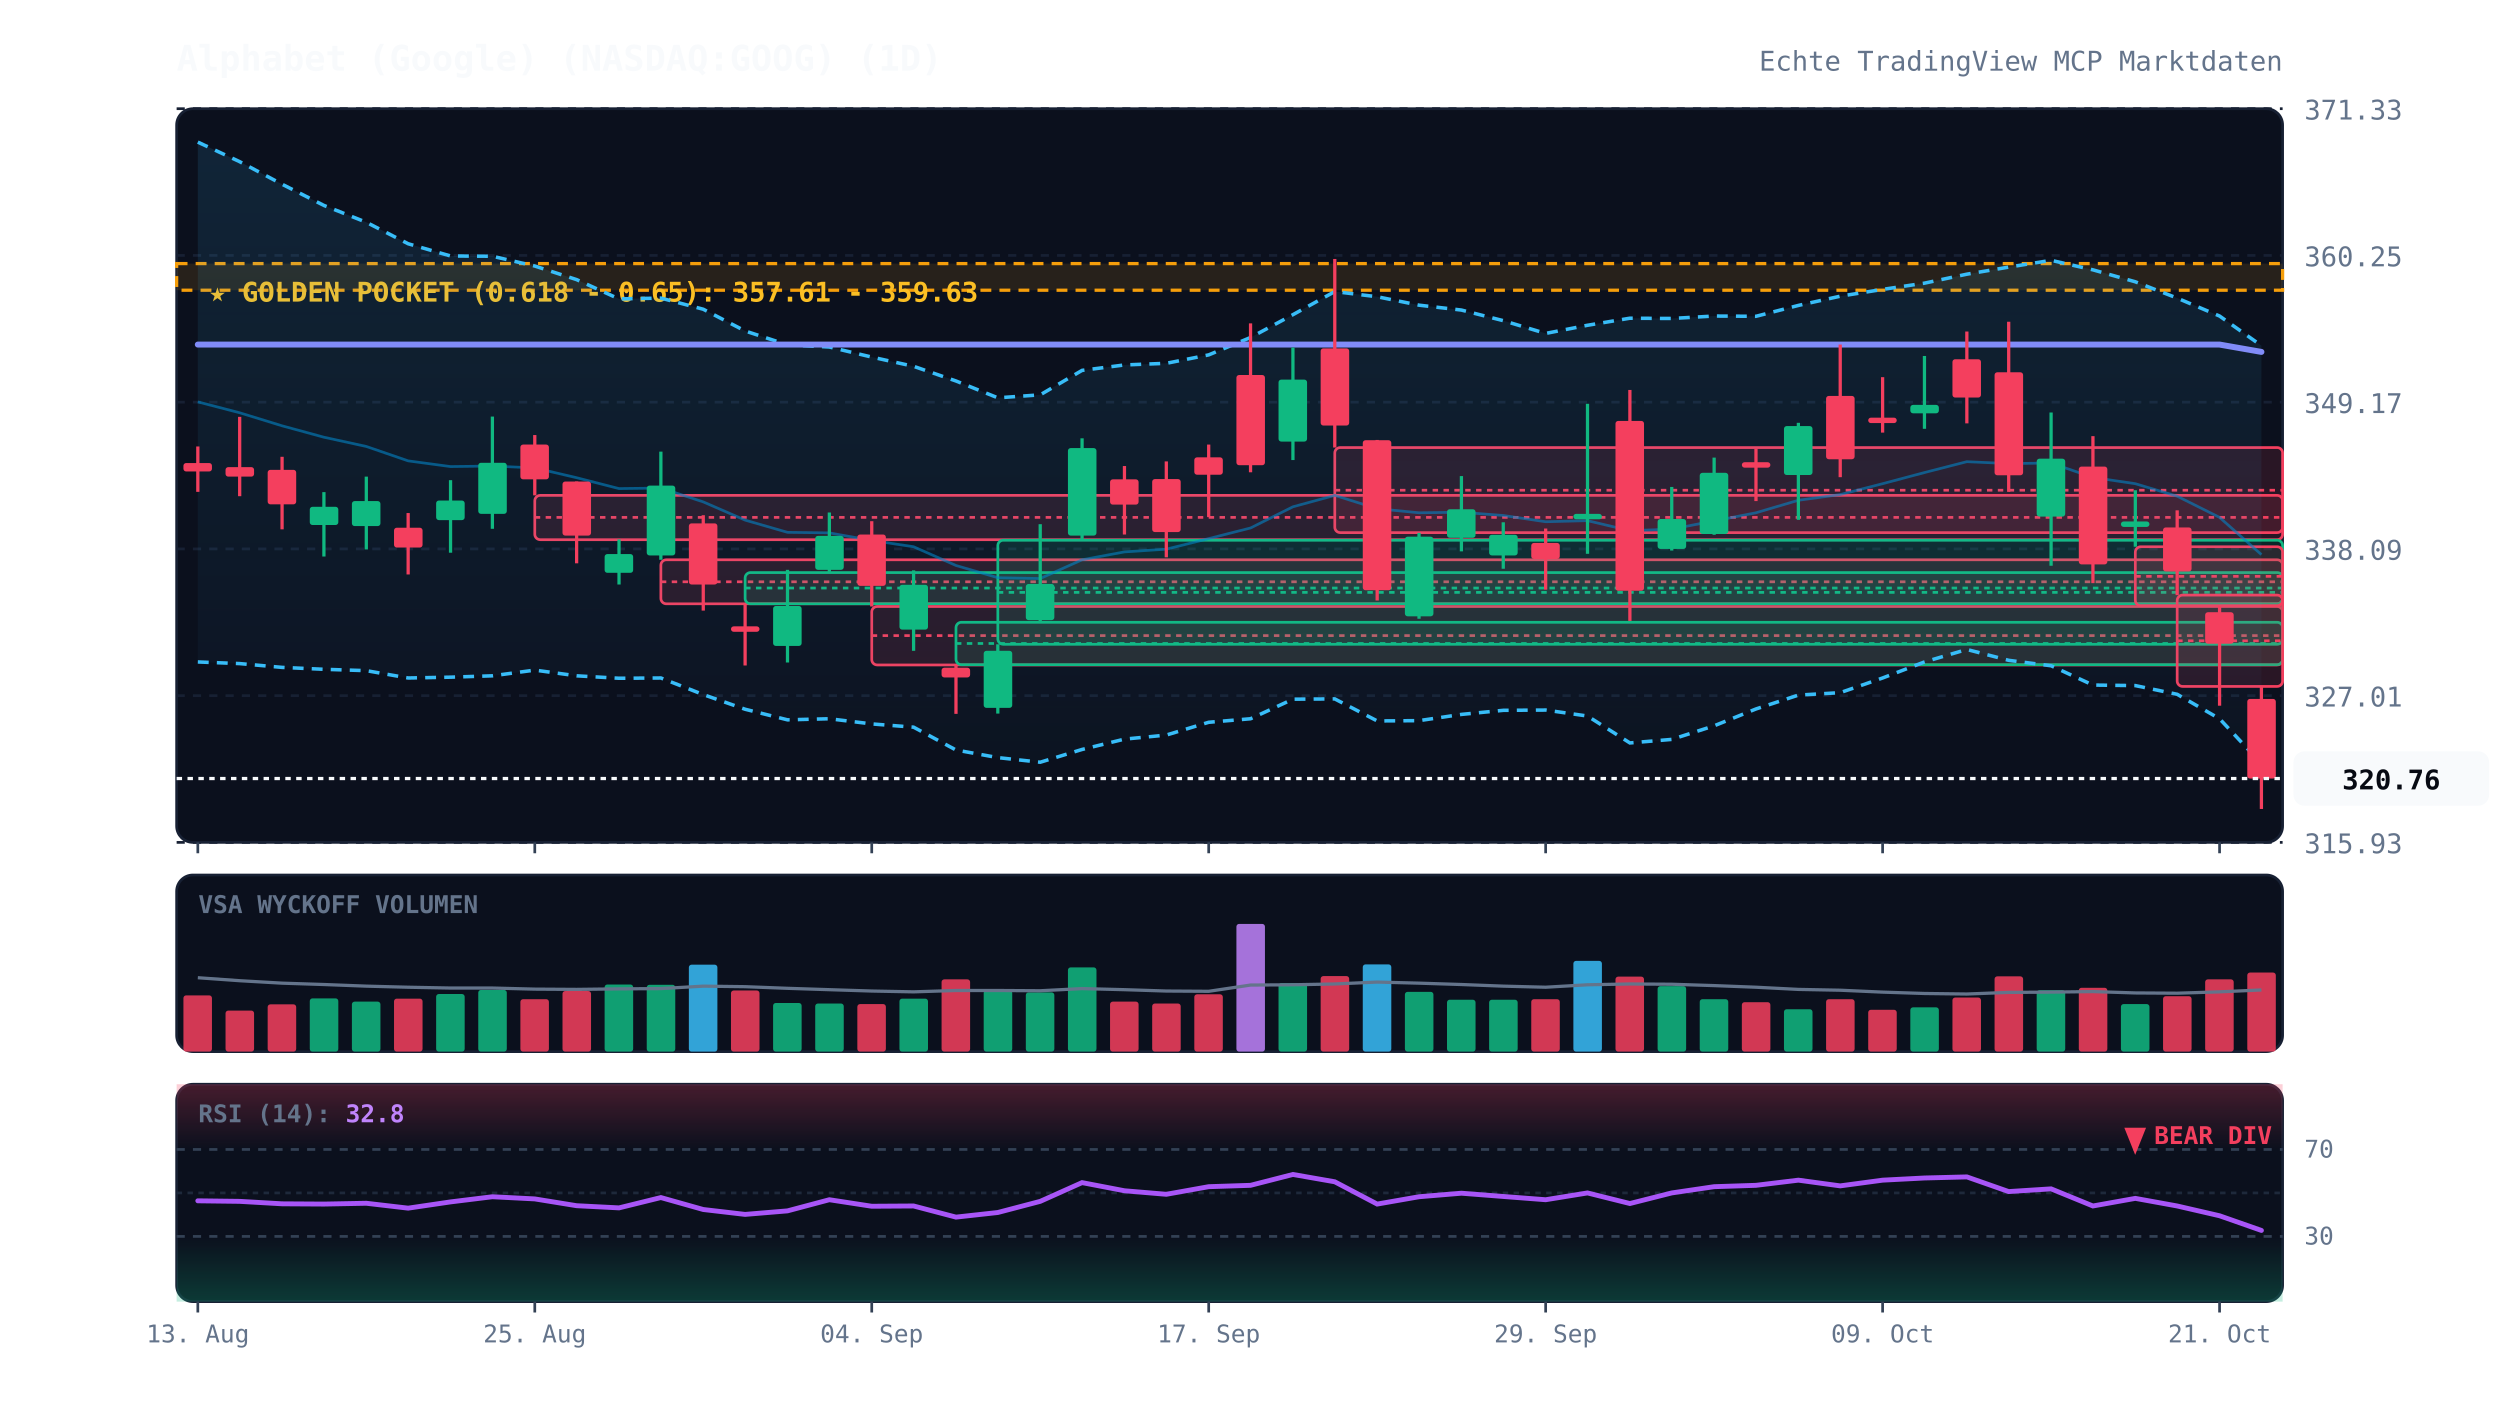
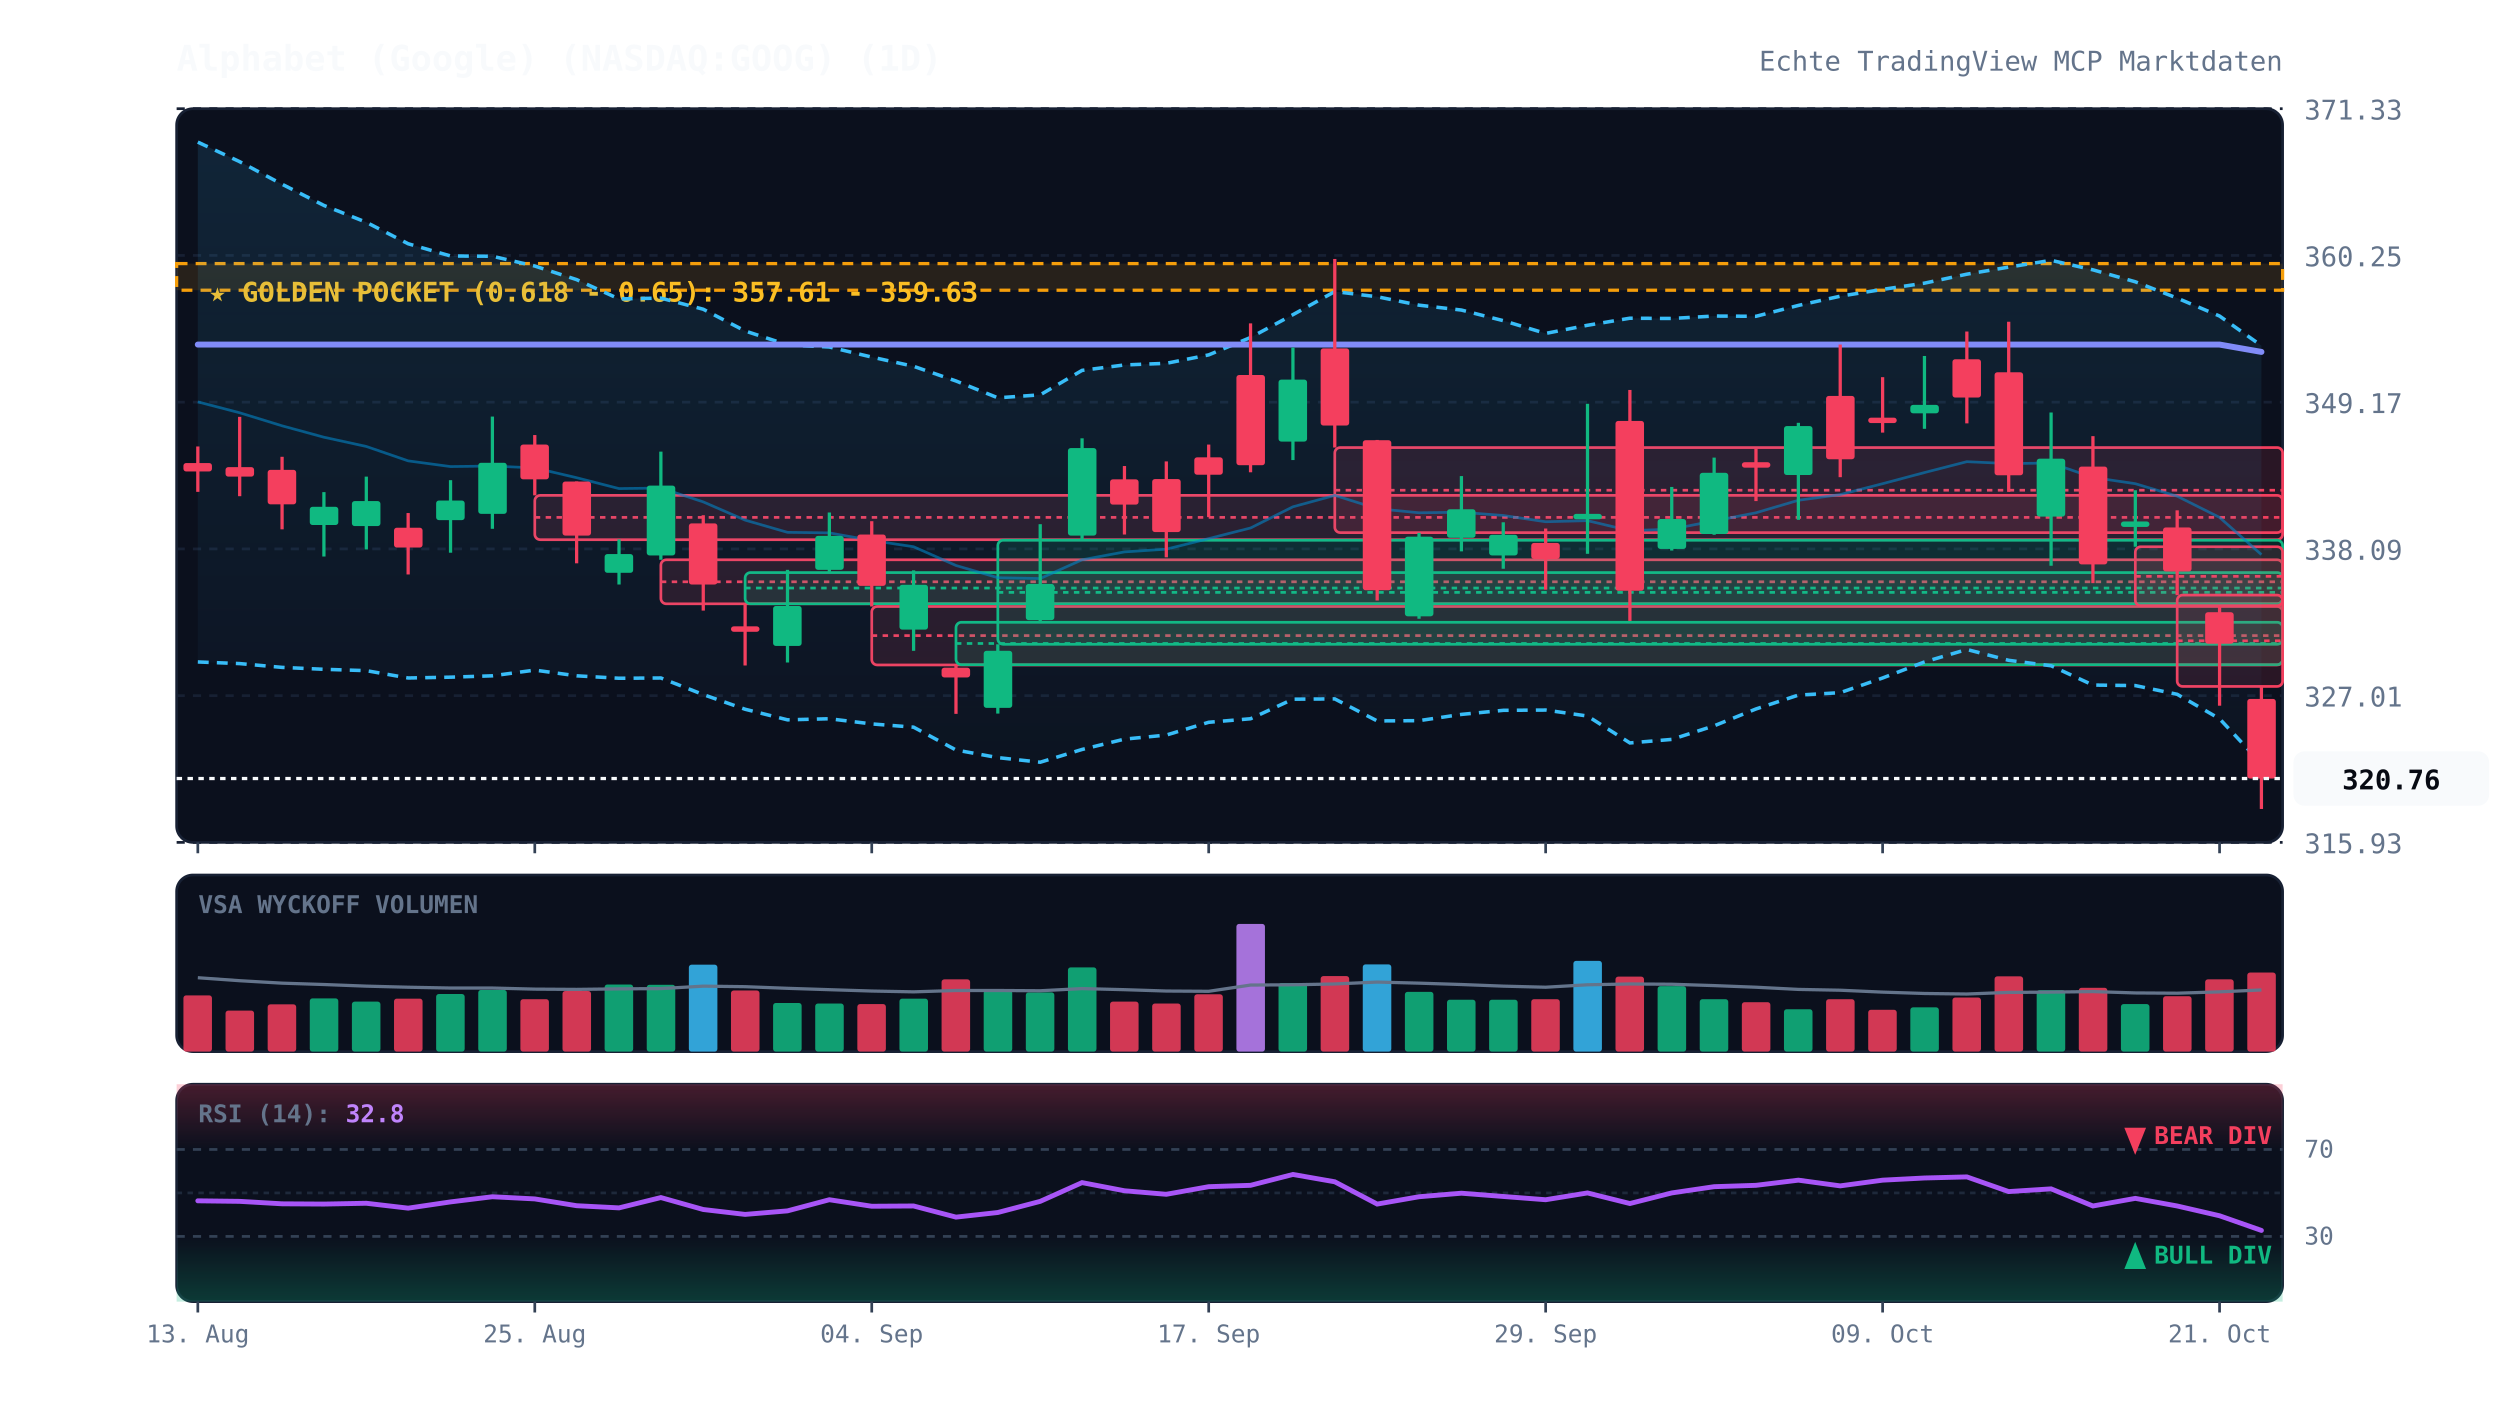
<svg xmlns="http://www.w3.org/2000/svg" viewBox="0 0 920 520" width="100%" height="100%" style="background:#070a13; font-family:'JetBrains Mono', monospace;">
  <defs>
    <linearGradient id="cloud-grad" x1="0%" y1="0%" x2="0%" y2="100%">
      <stop offset="0%" stop-color="#38bdf8" stop-opacity="0.12" />
      <stop offset="100%" stop-color="#38bdf8" stop-opacity="0.02" />
    </linearGradient>
    <linearGradient id="rsi-overbought" x1="0%" y1="0%" x2="0%" y2="100%">
      <stop offset="0%" stop-color="#f43f5e" stop-opacity="0.25" />
      <stop offset="100%" stop-color="#f43f5e" stop-opacity="0.0" />
    </linearGradient>
    <linearGradient id="rsi-oversold" x1="0%" y1="0%" x2="0%" y2="100%">
      <stop offset="0%" stop-color="#10b981" stop-opacity="0.0" />
      <stop offset="100%" stop-color="#10b981" stop-opacity="0.25" />
    </linearGradient>
  </defs>
  <rect x="65" y="40" width="775" height="270" fill="#0b101d" rx="6" stroke="#172033" stroke-width="1" />
  <rect x="65" y="322" width="775" height="65" fill="#0b101d" rx="6" stroke="#172033" stroke-width="1" />
  <rect x="65" y="399" width="775" height="80" fill="#0b101d" rx="6" stroke="#172033" stroke-width="1" />
  <line x1="65" y1="310.0" x2="840" y2="310.0" stroke="#172033" stroke-dasharray="3,3" stroke-width="1" />
  <text x="848" y="314.0" fill="#64748b" font-size="10" text-anchor="start">315.93</text>
  <line x1="65" y1="256.0" x2="840" y2="256.0" stroke="#172033" stroke-dasharray="3,3" stroke-width="1" />
  <text x="848" y="260.0" fill="#64748b" font-size="10" text-anchor="start">327.01</text>
  <line x1="65" y1="202.0" x2="840" y2="202.0" stroke="#172033" stroke-dasharray="3,3" stroke-width="1" />
  <text x="848" y="206.0" fill="#64748b" font-size="10" text-anchor="start">338.09</text>
  <line x1="65" y1="148.0" x2="840" y2="148.0" stroke="#172033" stroke-dasharray="3,3" stroke-width="1" />
  <text x="848" y="152.0" fill="#64748b" font-size="10" text-anchor="start">349.17</text>
  <line x1="65" y1="94.0" x2="840" y2="94.0" stroke="#172033" stroke-dasharray="3,3" stroke-width="1" />
  <text x="848" y="98.0" fill="#64748b" font-size="10" text-anchor="start">360.25</text>
  <line x1="65" y1="40.0" x2="840" y2="40.0" stroke="#172033" stroke-dasharray="3,3" stroke-width="1" />
  <text x="848" y="44.0" fill="#64748b" font-size="10" text-anchor="start">371.33</text>
  <rect x="65" y="97.0" width="775" height="9.8" fill="rgba(245, 158, 11, 0.12)" stroke="#f59e0b" stroke-dasharray="4,3" stroke-width="1.2" />
  <text x="77" y="111.0" fill="#fbbf24" font-size="10" font-weight="bold">★ GOLDEN POCKET (0.618 - 0.65): 357.61 - 359.63</text>
  <rect x="196.8" y="182.3" width="643.2" height="16.3" fill="rgba(244, 63, 94, 0.13)" stroke="#f43f5e" stroke-width="1" rx="2" />
  <line x1="196.8" y1="190.4" x2="840" y2="190.4" stroke="#f43f5e" stroke-dasharray="2,2" stroke-width="1" />
  <rect x="243.2" y="206.0" width="596.8" height="16.2" fill="rgba(244, 63, 94, 0.13)" stroke="#f43f5e" stroke-width="1" rx="2" />
  <line x1="243.2" y1="214.1" x2="840" y2="214.1" stroke="#f43f5e" stroke-dasharray="2,2" stroke-width="1" />
  <rect x="274.2" y="210.7" width="565.8" height="11.5" fill="rgba(16, 185, 129, 0.13)" stroke="#10b981" stroke-width="1" rx="2" />
  <line x1="274.2" y1="216.4" x2="840" y2="216.4" stroke="#10b981" stroke-dasharray="2,2" stroke-width="1" />
  <rect x="320.8" y="223.2" width="519.2" height="21.5" fill="rgba(244, 63, 94, 0.13)" stroke="#f43f5e" stroke-width="1" rx="2" />
  <line x1="320.8" y1="233.9" x2="840" y2="233.9" stroke="#f43f5e" stroke-dasharray="2,2" stroke-width="1" />
  <rect x="351.8" y="229.0" width="488.2" height="15.6" fill="rgba(16, 185, 129, 0.13)" stroke="#10b981" stroke-width="1" rx="2" />
  <line x1="351.8" y1="236.8" x2="840" y2="236.8" stroke="#10b981" stroke-dasharray="2,2" stroke-width="1" />
  <rect x="367.2" y="198.8" width="472.8" height="38.3" fill="rgba(16, 185, 129, 0.13)" stroke="#10b981" stroke-width="1" rx="2" />
  <line x1="367.2" y1="218.0" x2="840" y2="218.0" stroke="#10b981" stroke-dasharray="2,2" stroke-width="1" />
  <rect x="491.2" y="164.7" width="348.8" height="31.3" fill="rgba(244, 63, 94, 0.13)" stroke="#f43f5e" stroke-width="1" rx="2" />
  <line x1="491.2" y1="180.4" x2="840" y2="180.4" stroke="#f43f5e" stroke-dasharray="2,2" stroke-width="1" />
  <rect x="785.8" y="201.2" width="54.2" height="21.7" fill="rgba(244, 63, 94, 0.13)" stroke="#f43f5e" stroke-width="1" rx="2" />
  <line x1="785.8" y1="212.1" x2="840" y2="212.1" stroke="#f43f5e" stroke-dasharray="2,2" stroke-width="1" />
  <rect x="801.2" y="219.0" width="38.8" height="33.6" fill="rgba(244, 63, 94, 0.13)" stroke="#f43f5e" stroke-width="1" rx="2" />
  <line x1="801.2" y1="235.8" x2="840" y2="235.8" stroke="#f43f5e" stroke-dasharray="2,2" stroke-width="1" />
  <polygon points="72.8,52.3 88.2,59.5 103.8,67.8 119.2,75.6 134.8,81.8 150.2,89.7 165.8,94.2 181.2,94.3 196.8,97.9 212.2,102.9 227.8,110.0 243.2,109.7 258.8,113.8 274.2,121.8 289.8,126.9 305.2,127.7 320.8,131.4 336.2,134.8 351.8,140.2 367.2,146.4 382.8,145.3 398.2,136.3 413.8,134.3 429.2,133.7 444.8,130.6 460.2,124.2 475.8,115.8 491.2,107.3 506.8,109.2 522.2,112.3 537.8,114.1 553.2,118.0 568.8,122.7 584.2,119.7 599.8,117.1 615.2,117.2 630.8,116.3 646.2,116.4 661.8,112.4 677.2,109.0 692.8,106.5 708.2,104.2 723.8,100.9 739.2,98.3 754.8,95.8 770.2,99.3 785.8,103.7 801.2,109.7 816.8,116.3 832.2,127.2 832.2,281.0 816.8,264.5 801.2,255.5 785.8,252.3 770.2,252.1 754.8,245.0 739.2,243.0 723.8,239.0 708.2,243.6 692.8,249.5 677.2,254.9 661.8,255.8 646.2,260.9 630.8,267.1 615.2,272.1 599.8,273.4 584.2,263.5 568.8,261.3 553.2,261.4 537.8,262.9 522.2,265.2 506.8,265.3 491.2,257.2 475.8,257.3 460.2,264.5 444.8,265.8 429.2,270.5 413.8,272.0 398.2,275.8 382.8,280.5 367.2,278.8 351.8,276.0 336.2,267.6 320.8,266.4 305.2,264.5 289.8,264.9 274.2,261.0 258.8,255.6 243.2,249.5 227.8,249.6 212.2,248.7 196.8,246.6 181.2,248.7 165.8,249.2 150.2,249.5 134.8,246.8 119.2,246.3 103.8,245.6 88.2,244.2 72.8,243.6" fill="url(#cloud-grad)" />
  <polyline points="72.8,52.3 88.2,59.5 103.8,67.8 119.2,75.6 134.8,81.8 150.2,89.7 165.8,94.2 181.2,94.3 196.8,97.9 212.2,102.9 227.8,110.0 243.2,109.7 258.8,113.8 274.2,121.8 289.8,126.9 305.2,127.7 320.8,131.4 336.2,134.8 351.8,140.2 367.2,146.4 382.8,145.3 398.2,136.3 413.8,134.3 429.2,133.7 444.8,130.6 460.2,124.2 475.8,115.8 491.2,107.3 506.8,109.2 522.2,112.3 537.8,114.1 553.2,118.0 568.8,122.7 584.2,119.7 599.8,117.1 615.2,117.2 630.8,116.3 646.2,116.4 661.8,112.4 677.2,109.0 692.8,106.5 708.2,104.2 723.8,100.9 739.2,98.3 754.8,95.8 770.2,99.3 785.8,103.7 801.2,109.7 816.8,116.3 832.2,127.2" fill="none" stroke="#38bdf8" stroke-width="1.3" stroke-dasharray="4,3" />
  <polyline points="72.8,243.6 88.2,244.2 103.8,245.6 119.2,246.3 134.8,246.8 150.2,249.5 165.8,249.2 181.2,248.7 196.8,246.6 212.2,248.7 227.8,249.6 243.2,249.5 258.8,255.6 274.2,261.0 289.8,264.9 305.2,264.5 320.8,266.4 336.2,267.6 351.8,276.0 367.2,278.8 382.8,280.5 398.2,275.8 413.8,272.0 429.2,270.5 444.8,265.8 460.2,264.5 475.8,257.3 491.2,257.2 506.8,265.3 522.2,265.2 537.8,262.9 553.2,261.4 568.8,261.3 584.2,263.5 599.8,273.4 615.2,272.1 630.8,267.1 646.2,260.9 661.8,255.8 677.2,254.9 692.8,249.5 708.2,243.6 723.8,239.0 739.2,243.0 754.8,245.0 770.2,252.1 785.8,252.3 801.2,255.5 816.8,264.5 832.2,281.0" fill="none" stroke="#38bdf8" stroke-width="1.3" stroke-dasharray="4,3" />
  <polyline points="72.8,147.9 88.2,151.9 103.8,156.7 119.2,160.9 134.8,164.3 150.2,169.6 165.8,171.7 181.2,171.5 196.8,172.2 212.2,175.8 227.8,179.8 243.2,179.6 258.8,184.7 274.2,191.4 289.8,195.9 305.2,196.1 320.8,198.9 336.2,201.2 351.8,208.1 367.2,212.6 382.8,212.9 398.2,206.0 413.8,203.1 429.2,202.1 444.8,198.2 460.2,194.3 475.8,186.5 491.2,182.3 506.8,187.2 522.2,188.7 537.8,188.5 553.2,189.7 568.8,192.0 584.2,191.6 599.8,195.3 615.2,194.7 630.8,191.7 646.2,188.7 661.8,184.1 677.2,182.0 692.8,178.0 708.2,173.9 723.8,169.9 739.2,170.6 754.8,170.4 770.2,175.7 785.8,178.0 801.2,182.6 816.8,190.4 832.2,204.1" fill="none" stroke="#0284c7" stroke-width="1.0" stroke-opacity="0.6" />
  <polyline points="72.8,126.8 88.2,126.8 103.8,126.8 119.2,126.8 134.8,126.8 150.2,126.8 165.8,126.8 181.2,126.8 196.8,126.8 212.2,126.8 227.8,126.8 243.2,126.8 258.8,126.8 274.2,126.8 289.8,126.8 305.2,126.8 320.8,126.8 336.2,126.8 351.8,126.8 367.2,126.8 382.8,126.8 398.2,126.8 413.8,126.8 429.2,126.8 444.8,126.8 460.2,126.8 475.8,126.8 491.2,126.8 506.8,126.8 522.2,126.8 537.8,126.8 553.2,126.8 568.8,126.8 584.2,126.8 599.8,126.8 615.2,126.8 630.8,126.8 646.2,126.8 661.8,126.8 677.2,126.8 692.8,126.8 708.2,126.8 723.8,126.8 739.2,126.8 754.8,126.8 770.2,126.8 785.8,126.8 801.2,126.8 816.8,126.8 832.2,129.5" fill="none" stroke="#818cf8" stroke-width="2.2" stroke-linecap="round" />
  <line x1="72.8" y1="164.3" x2="72.8" y2="181.0" stroke="#f43f5e" stroke-width="1.2" />
  <rect x="67.5" y="170.4" width="10.5" height="3.1" fill="#f43f5e" rx="1" />
  <line x1="88.2" y1="153.4" x2="88.2" y2="182.6" stroke="#f43f5e" stroke-width="1.2" />
  <rect x="83.0" y="171.9" width="10.5" height="3.5" fill="#f43f5e" rx="1" />
  <line x1="103.8" y1="168.1" x2="103.8" y2="194.8" stroke="#f43f5e" stroke-width="1.2" />
  <rect x="98.5" y="172.9" width="10.5" height="12.7" fill="#f43f5e" rx="1" />
  <line x1="119.2" y1="181.1" x2="119.2" y2="204.8" stroke="#10b981" stroke-width="1.2" />
  <rect x="114.0" y="186.5" width="10.5" height="6.7" fill="#10b981" rx="1" />
  <line x1="134.8" y1="175.4" x2="134.8" y2="202.2" stroke="#10b981" stroke-width="1.2" />
  <rect x="129.5" y="184.4" width="10.5" height="9.2" fill="#10b981" rx="1" />
  <line x1="150.2" y1="188.8" x2="150.2" y2="211.4" stroke="#f43f5e" stroke-width="1.2" />
  <rect x="145.0" y="194.2" width="10.5" height="7.3" fill="#f43f5e" rx="1" />
  <line x1="165.8" y1="176.7" x2="165.8" y2="203.4" stroke="#10b981" stroke-width="1.2" />
  <rect x="160.5" y="184.2" width="10.5" height="7.2" fill="#10b981" rx="1" />
  <line x1="181.2" y1="153.3" x2="181.2" y2="194.6" stroke="#10b981" stroke-width="1.2" />
  <rect x="176.0" y="170.3" width="10.5" height="18.8" fill="#10b981" rx="1" />
  <line x1="196.8" y1="160.1" x2="196.8" y2="182.3" stroke="#f43f5e" stroke-width="1.2" />
  <rect x="191.5" y="163.6" width="10.5" height="12.8" fill="#f43f5e" rx="1" />
  <line x1="212.2" y1="177.2" x2="212.2" y2="207.3" stroke="#f43f5e" stroke-width="1.2" />
  <rect x="207.0" y="177.2" width="10.5" height="19.9" fill="#f43f5e" rx="1" />
  <line x1="227.8" y1="198.5" x2="227.8" y2="215.1" stroke="#10b981" stroke-width="1.2" />
  <rect x="222.5" y="203.9" width="10.5" height="6.9" fill="#10b981" rx="1" />
  <line x1="243.2" y1="166.2" x2="243.2" y2="206.0" stroke="#10b981" stroke-width="1.2" />
  <rect x="238.0" y="178.7" width="10.5" height="25.7" fill="#10b981" rx="1" />
  <line x1="258.8" y1="189.6" x2="258.8" y2="224.7" stroke="#f43f5e" stroke-width="1.2" />
  <rect x="253.5" y="192.6" width="10.5" height="22.5" fill="#f43f5e" rx="1" />
  <line x1="274.2" y1="222.2" x2="274.2" y2="244.9" stroke="#f43f5e" stroke-width="1.2" />
  <rect x="269.0" y="230.5" width="10.5" height="2.0" fill="#f43f5e" rx="1" />
  <line x1="289.8" y1="209.7" x2="289.8" y2="243.8" stroke="#10b981" stroke-width="1.2" />
  <rect x="284.5" y="223.0" width="10.5" height="14.7" fill="#10b981" rx="1" />
  <line x1="305.2" y1="188.6" x2="305.2" y2="210.7" stroke="#10b981" stroke-width="1.2" />
  <rect x="300.0" y="197.2" width="10.5" height="12.5" fill="#10b981" rx="1" />
  <line x1="320.8" y1="191.8" x2="320.8" y2="223.2" stroke="#f43f5e" stroke-width="1.2" />
  <rect x="315.5" y="196.7" width="10.5" height="18.9" fill="#f43f5e" rx="1" />
  <line x1="336.2" y1="209.9" x2="336.2" y2="239.5" stroke="#10b981" stroke-width="1.2" />
  <rect x="331.0" y="215.2" width="10.5" height="16.5" fill="#10b981" rx="1" />
  <line x1="351.8" y1="244.7" x2="351.8" y2="262.7" stroke="#f43f5e" stroke-width="1.2" />
  <rect x="346.5" y="245.7" width="10.5" height="3.6" fill="#f43f5e" rx="1" />
  <line x1="367.2" y1="237.1" x2="367.2" y2="262.6" stroke="#10b981" stroke-width="1.2" />
  <rect x="362.0" y="239.5" width="10.5" height="21.0" fill="#10b981" rx="1" />
  <line x1="382.8" y1="192.9" x2="382.8" y2="229.0" stroke="#10b981" stroke-width="1.2" />
  <rect x="377.5" y="214.9" width="10.5" height="13.3" fill="#10b981" rx="1" />
  <line x1="398.2" y1="161.3" x2="398.2" y2="198.8" stroke="#10b981" stroke-width="1.2" />
  <rect x="393.0" y="164.9" width="10.5" height="32.2" fill="#10b981" rx="1" />
  <line x1="413.8" y1="171.5" x2="413.8" y2="196.7" stroke="#f43f5e" stroke-width="1.2" />
  <rect x="408.5" y="176.4" width="10.5" height="9.3" fill="#f43f5e" rx="1" />
  <line x1="429.2" y1="169.8" x2="429.2" y2="205.1" stroke="#f43f5e" stroke-width="1.2" />
  <rect x="424.0" y="176.3" width="10.5" height="19.5" fill="#f43f5e" rx="1" />
  <line x1="444.8" y1="163.6" x2="444.8" y2="190.3" stroke="#f43f5e" stroke-width="1.2" />
  <rect x="439.5" y="168.3" width="10.5" height="6.4" fill="#f43f5e" rx="1" />
  <line x1="460.2" y1="119.0" x2="460.2" y2="173.8" stroke="#f43f5e" stroke-width="1.2" />
  <rect x="455.0" y="138.0" width="10.5" height="33.2" fill="#f43f5e" rx="1" />
  <line x1="475.8" y1="127.9" x2="475.8" y2="169.3" stroke="#10b981" stroke-width="1.2" />
  <rect x="470.5" y="139.7" width="10.5" height="22.8" fill="#10b981" rx="1" />
  <line x1="491.2" y1="95.3" x2="491.2" y2="164.7" stroke="#f43f5e" stroke-width="1.2" />
  <rect x="486.0" y="128.2" width="10.5" height="28.4" fill="#f43f5e" rx="1" />
  <line x1="506.8" y1="161.9" x2="506.8" y2="221.0" stroke="#f43f5e" stroke-width="1.2" />
  <rect x="501.5" y="162.0" width="10.5" height="55.2" fill="#f43f5e" rx="1" />
  <line x1="522.2" y1="196.1" x2="522.2" y2="227.7" stroke="#10b981" stroke-width="1.2" />
  <rect x="517.0" y="197.5" width="10.5" height="29.3" fill="#10b981" rx="1" />
  <line x1="537.8" y1="175.2" x2="537.8" y2="202.9" stroke="#10b981" stroke-width="1.2" />
  <rect x="532.5" y="187.4" width="10.5" height="10.5" fill="#10b981" rx="1" />
  <line x1="553.2" y1="192.2" x2="553.2" y2="209.3" stroke="#10b981" stroke-width="1.2" />
  <rect x="548.0" y="196.8" width="10.5" height="7.6" fill="#10b981" rx="1" />
  <line x1="568.8" y1="194.5" x2="568.8" y2="217.0" stroke="#f43f5e" stroke-width="1.2" />
  <rect x="563.5" y="199.8" width="10.5" height="5.9" fill="#f43f5e" rx="1" />
  <line x1="584.2" y1="148.6" x2="584.2" y2="203.8" stroke="#10b981" stroke-width="1.2" />
  <rect x="579.0" y="189.1" width="10.5" height="2.0" fill="#10b981" rx="1" />
  <line x1="599.8" y1="143.5" x2="599.8" y2="228.5" stroke="#f43f5e" stroke-width="1.2" />
  <rect x="594.5" y="154.9" width="10.5" height="62.5" fill="#f43f5e" rx="1" />
  <line x1="615.2" y1="179.2" x2="615.2" y2="202.6" stroke="#10b981" stroke-width="1.2" />
  <rect x="610.0" y="191.0" width="10.5" height="11.0" fill="#10b981" rx="1" />
  <line x1="630.8" y1="168.4" x2="630.8" y2="196.8" stroke="#10b981" stroke-width="1.2" />
  <rect x="625.5" y="174.0" width="10.5" height="22.5" fill="#10b981" rx="1" />
  <line x1="646.2" y1="165.1" x2="646.2" y2="184.4" stroke="#f43f5e" stroke-width="1.2" />
  <rect x="641.0" y="170.1" width="10.5" height="2.0" fill="#f43f5e" rx="1" />
  <line x1="661.8" y1="155.6" x2="661.8" y2="191.3" stroke="#10b981" stroke-width="1.2" />
  <rect x="656.5" y="156.8" width="10.5" height="18.0" fill="#10b981" rx="1" />
  <line x1="677.2" y1="126.8" x2="677.2" y2="175.6" stroke="#f43f5e" stroke-width="1.2" />
  <rect x="672.0" y="145.7" width="10.5" height="23.3" fill="#f43f5e" rx="1" />
  <line x1="692.8" y1="138.8" x2="692.8" y2="159.2" stroke="#f43f5e" stroke-width="1.2" />
  <rect x="687.5" y="153.7" width="10.5" height="2.0" fill="#f43f5e" rx="1" />
  <line x1="708.2" y1="131.0" x2="708.2" y2="157.8" stroke="#10b981" stroke-width="1.2" />
  <rect x="703.0" y="149.0" width="10.5" height="3.1" fill="#10b981" rx="1" />
  <line x1="723.8" y1="122.0" x2="723.8" y2="155.8" stroke="#f43f5e" stroke-width="1.2" />
  <rect x="718.5" y="132.2" width="10.5" height="14.1" fill="#f43f5e" rx="1" />
  <line x1="739.2" y1="118.4" x2="739.2" y2="181.0" stroke="#f43f5e" stroke-width="1.2" />
  <rect x="734.0" y="137.0" width="10.5" height="37.9" fill="#f43f5e" rx="1" />
  <line x1="754.8" y1="151.8" x2="754.8" y2="208.2" stroke="#10b981" stroke-width="1.2" />
  <rect x="749.5" y="168.8" width="10.5" height="21.3" fill="#10b981" rx="1" />
  <line x1="770.2" y1="160.5" x2="770.2" y2="214.6" stroke="#f43f5e" stroke-width="1.2" />
  <rect x="765.0" y="171.7" width="10.5" height="36.0" fill="#f43f5e" rx="1" />
  <line x1="785.8" y1="180.4" x2="785.8" y2="201.2" stroke="#10b981" stroke-width="1.2" />
  <rect x="780.5" y="191.9" width="10.5" height="2.0" fill="#10b981" rx="1" />
  <line x1="801.2" y1="187.8" x2="801.2" y2="219.0" stroke="#f43f5e" stroke-width="1.2" />
  <rect x="796.0" y="194.1" width="10.5" height="16.2" fill="#f43f5e" rx="1" />
  <line x1="816.8" y1="222.9" x2="816.8" y2="259.7" stroke="#f43f5e" stroke-width="1.2" />
  <rect x="811.5" y="225.3" width="10.5" height="11.6" fill="#f43f5e" rx="1" />
  <line x1="832.2" y1="252.6" x2="832.2" y2="297.7" stroke="#f43f5e" stroke-width="1.2" />
  <rect x="827.0" y="257.2" width="10.5" height="29.3" fill="#f43f5e" rx="1" />
  <line x1="65" y1="286.5" x2="840" y2="286.5" stroke="#f8fafc" stroke-width="1.2" stroke-dasharray="2,2" />
  <rect x="844" y="276.5" width="72" height="20" fill="#f8fafc" rx="4" />
  <text x="880" y="290.5" fill="#070a13" font-size="10" font-weight="bold" text-anchor="middle">320.76</text>
  <text x="73" y="336" fill="#64748b" font-size="9" font-weight="bold">VSA WYCKOFF VOLUMEN</text>
  <rect x="67.5" y="366.3" width="10.5" height="20.7" fill="#f43f5e" opacity="0.85" rx="1" />
  <rect x="83.0" y="371.9" width="10.5" height="15.1" fill="#f43f5e" opacity="0.85" rx="1" />
  <rect x="98.5" y="369.6" width="10.5" height="17.4" fill="#f43f5e" opacity="0.85" rx="1" />
  <rect x="114.0" y="367.4" width="10.5" height="19.6" fill="#10b981" opacity="0.85" rx="1" />
  <rect x="129.5" y="368.6" width="10.5" height="18.4" fill="#10b981" opacity="0.85" rx="1" />
  <rect x="145.0" y="367.5" width="10.5" height="19.5" fill="#f43f5e" opacity="0.85" rx="1" />
  <rect x="160.5" y="365.8" width="10.5" height="21.2" fill="#10b981" opacity="0.85" rx="1" />
  <rect x="176.0" y="364.3" width="10.5" height="22.7" fill="#10b981" opacity="0.85" rx="1" />
  <rect x="191.5" y="367.7" width="10.5" height="19.3" fill="#f43f5e" opacity="0.85" rx="1" />
  <rect x="207.0" y="364.7" width="10.5" height="22.3" fill="#f43f5e" opacity="0.85" rx="1" />
  <rect x="222.5" y="362.3" width="10.5" height="24.7" fill="#10b981" opacity="0.85" rx="1" />
  <rect x="238.0" y="362.4" width="10.5" height="24.6" fill="#10b981" opacity="0.85" rx="1" />
  <rect x="253.5" y="355.0" width="10.5" height="32.0" fill="#38bdf8" opacity="0.85" rx="1" />
  <rect x="269.0" y="364.5" width="10.5" height="22.5" fill="#f43f5e" opacity="0.85" rx="1" />
  <rect x="284.5" y="369.1" width="10.5" height="17.9" fill="#10b981" opacity="0.85" rx="1" />
  <rect x="300.0" y="369.3" width="10.5" height="17.7" fill="#10b981" opacity="0.85" rx="1" />
  <rect x="315.5" y="369.5" width="10.5" height="17.5" fill="#f43f5e" opacity="0.85" rx="1" />
  <rect x="331.0" y="367.5" width="10.5" height="19.5" fill="#10b981" opacity="0.85" rx="1" />
  <rect x="346.5" y="360.4" width="10.5" height="26.6" fill="#f43f5e" opacity="0.85" rx="1" />
  <rect x="362.0" y="364.4" width="10.5" height="22.6" fill="#10b981" opacity="0.85" rx="1" />
  <rect x="377.5" y="365.2" width="10.5" height="21.8" fill="#10b981" opacity="0.85" rx="1" />
  <rect x="393.0" y="356.0" width="10.5" height="31.0" fill="#10b981" opacity="0.85" rx="1" />
  <rect x="408.5" y="368.6" width="10.5" height="18.4" fill="#f43f5e" opacity="0.85" rx="1" />
  <rect x="424.0" y="369.3" width="10.5" height="17.7" fill="#f43f5e" opacity="0.85" rx="1" />
  <rect x="439.5" y="365.9" width="10.5" height="21.1" fill="#f43f5e" opacity="0.85" rx="1" />
  <rect x="455.0" y="340.0" width="10.5" height="47.0" fill="#c084fc" opacity="0.85" rx="1" />
  <rect x="470.5" y="361.8" width="10.5" height="25.2" fill="#10b981" opacity="0.85" rx="1" />
  <rect x="486.0" y="359.2" width="10.5" height="27.8" fill="#f43f5e" opacity="0.85" rx="1" />
  <rect x="501.5" y="354.9" width="10.5" height="32.1" fill="#38bdf8" opacity="0.85" rx="1" />
  <rect x="517.0" y="365.0" width="10.5" height="22.0" fill="#10b981" opacity="0.85" rx="1" />
  <rect x="532.5" y="367.9" width="10.5" height="19.1" fill="#10b981" opacity="0.85" rx="1" />
  <rect x="548.0" y="367.9" width="10.5" height="19.1" fill="#10b981" opacity="0.85" rx="1" />
  <rect x="563.5" y="367.7" width="10.5" height="19.3" fill="#f43f5e" opacity="0.85" rx="1" />
  <rect x="579.0" y="353.6" width="10.5" height="33.4" fill="#38bdf8" opacity="0.85" rx="1" />
  <rect x="594.5" y="359.4" width="10.5" height="27.6" fill="#f43f5e" opacity="0.85" rx="1" />
  <rect x="610.0" y="362.9" width="10.5" height="24.1" fill="#10b981" opacity="0.85" rx="1" />
  <rect x="625.5" y="367.7" width="10.5" height="19.3" fill="#10b981" opacity="0.85" rx="1" />
  <rect x="641.0" y="368.8" width="10.5" height="18.2" fill="#f43f5e" opacity="0.85" rx="1" />
  <rect x="656.5" y="371.4" width="10.5" height="15.6" fill="#10b981" opacity="0.85" rx="1" />
  <rect x="672.0" y="367.7" width="10.5" height="19.3" fill="#f43f5e" opacity="0.85" rx="1" />
  <rect x="687.5" y="371.6" width="10.5" height="15.4" fill="#f43f5e" opacity="0.85" rx="1" />
  <rect x="703.0" y="370.7" width="10.5" height="16.3" fill="#10b981" opacity="0.85" rx="1" />
  <rect x="718.5" y="367.1" width="10.5" height="19.9" fill="#f43f5e" opacity="0.85" rx="1" />
  <rect x="734.0" y="359.3" width="10.5" height="27.7" fill="#f43f5e" opacity="0.85" rx="1" />
  <rect x="749.5" y="364.4" width="10.5" height="22.6" fill="#10b981" opacity="0.85" rx="1" />
  <rect x="765.0" y="363.5" width="10.5" height="23.5" fill="#f43f5e" opacity="0.85" rx="1" />
  <rect x="780.5" y="369.5" width="10.5" height="17.5" fill="#10b981" opacity="0.85" rx="1" />
  <rect x="796.0" y="366.6" width="10.5" height="20.4" fill="#f43f5e" opacity="0.85" rx="1" />
  <rect x="811.5" y="360.4" width="10.5" height="26.6" fill="#f43f5e" opacity="0.85" rx="1" />
  <rect x="827.0" y="357.9" width="10.5" height="29.1" fill="#f43f5e" opacity="0.85" rx="1" />
  <polyline points="72.8,359.8 88.2,360.9 103.8,361.8 119.2,362.3 134.8,362.9 150.2,363.3 165.8,363.6 181.2,363.6 196.8,364.0 212.2,364.1 227.8,363.9 243.2,363.8 258.8,362.9 274.2,363.1 289.8,363.7 305.2,364.2 320.8,364.7 336.2,365.0 351.8,364.5 367.2,364.5 382.8,364.6 398.2,363.8 413.8,364.2 429.2,364.7 444.8,364.8 460.2,362.5 475.8,362.4 491.2,362.1 506.8,361.4 522.2,361.8 537.8,362.3 553.2,362.9 568.8,363.3 584.2,362.4 599.8,362.1 615.2,362.2 630.8,362.7 646.2,363.3 661.8,364.1 677.2,364.4 692.8,365.1 708.2,365.6 723.8,365.8 739.2,365.2 754.8,365.1 770.2,364.9 785.8,365.4 801.2,365.5 816.8,365.0 832.2,364.3" fill="none" stroke="#64748b" stroke-width="1.2" />
  <rect x="65" y="399" width="775" height="24.0" fill="url(#rsi-overbought)" />
  <rect x="65" y="455.0" width="775" height="24.0" fill="url(#rsi-oversold)" />
  <line x1="65" y1="423.0" x2="840" y2="423.0" stroke="#334155" stroke-dasharray="3,3" stroke-width="1" />
  <text x="848" y="426.0" fill="#64748b" font-size="9">70</text>
  <line x1="65" y1="439.0" x2="840" y2="439.0" stroke="#1e293b" stroke-dasharray="2,2" stroke-width="1" />
  <line x1="65" y1="455.0" x2="840" y2="455.0" stroke="#334155" stroke-dasharray="3,3" stroke-width="1" />
  <text x="848" y="458.0" fill="#64748b" font-size="9">30</text>
  <polyline points="72.8,441.9 88.2,442.1 103.8,443.0 119.2,443.1 134.8,442.8 150.2,444.6 165.8,442.3 181.2,440.4 196.8,441.2 212.2,443.7 227.8,444.5 243.2,440.7 258.8,445.1 274.2,446.9 289.8,445.6 305.2,441.5 320.8,443.9 336.2,443.8 351.8,447.9 367.2,446.2 382.8,442.1 398.2,435.2 413.8,438.2 429.2,439.5 444.8,436.7 460.2,436.2 475.8,432.2 491.2,434.9 506.8,443.1 522.2,440.4 537.8,439.1 553.2,440.3 568.8,441.5 584.2,439.0 599.8,442.9 615.2,439.0 630.8,436.7 646.2,436.2 661.8,434.3 677.2,436.4 692.8,434.3 708.2,433.5 723.8,433.1 739.2,438.5 754.8,437.5 770.2,443.8 785.8,441.0 801.2,443.8 816.8,447.4 832.2,452.8" fill="none" stroke="#a855f7" stroke-width="1.8" stroke-linecap="round" />
+   <g transform="translate(785.75, 467)">
+     <path d="M 0 -10 L 4 0 L -4 0 Z" fill="#10b981" />
+     <text x="7" y="-2" fill="#10b981" font-size="9" font-weight="bold">BULL DIV</text>
+   </g>
  <g transform="translate(785.75, 415)">
    <path d="M 0 10 L 4 0 L -4 0 Z" fill="#f43f5e" />
    <text x="7" y="6" fill="#f43f5e" font-size="9" font-weight="bold">BEAR DIV</text>
  </g>
  <text x="73" y="413" fill="#64748b" font-size="9" font-weight="bold">RSI (14): <tspan fill="#c084fc">32.8</tspan>
  </text>
  <line x1="72.8" y1="310" x2="72.8" y2="314" stroke="#334155" stroke-width="1" />
  <line x1="72.8" y1="479" x2="72.8" y2="483" stroke="#334155" stroke-width="1" />
  <text x="72.8" y="494" fill="#64748b" font-size="9" text-anchor="middle">13. Aug</text>
  <line x1="196.8" y1="310" x2="196.8" y2="314" stroke="#334155" stroke-width="1" />
  <line x1="196.8" y1="479" x2="196.8" y2="483" stroke="#334155" stroke-width="1" />
  <text x="196.8" y="494" fill="#64748b" font-size="9" text-anchor="middle">25. Aug</text>
  <line x1="320.8" y1="310" x2="320.8" y2="314" stroke="#334155" stroke-width="1" />
  <line x1="320.8" y1="479" x2="320.8" y2="483" stroke="#334155" stroke-width="1" />
  <text x="320.8" y="494" fill="#64748b" font-size="9" text-anchor="middle">04. Sep</text>
  <line x1="444.8" y1="310" x2="444.8" y2="314" stroke="#334155" stroke-width="1" />
  <line x1="444.8" y1="479" x2="444.8" y2="483" stroke="#334155" stroke-width="1" />
  <text x="444.8" y="494" fill="#64748b" font-size="9" text-anchor="middle">17. Sep</text>
  <line x1="568.8" y1="310" x2="568.8" y2="314" stroke="#334155" stroke-width="1" />
  <line x1="568.8" y1="479" x2="568.8" y2="483" stroke="#334155" stroke-width="1" />
  <text x="568.8" y="494" fill="#64748b" font-size="9" text-anchor="middle">29. Sep</text>
  <line x1="692.8" y1="310" x2="692.8" y2="314" stroke="#334155" stroke-width="1" />
  <line x1="692.8" y1="479" x2="692.8" y2="483" stroke="#334155" stroke-width="1" />
  <text x="692.8" y="494" fill="#64748b" font-size="9" text-anchor="middle">09. Oct</text>
  <line x1="816.8" y1="310" x2="816.8" y2="314" stroke="#334155" stroke-width="1" />
  <line x1="816.8" y1="479" x2="816.8" y2="483" stroke="#334155" stroke-width="1" />
  <text x="816.8" y="494" fill="#64748b" font-size="9" text-anchor="middle">21. Oct</text>
  <text x="65" y="26" fill="#f8fafc" font-size="13" font-weight="bold">Alphabet (Google) (NASDAQ:GOOG) (1D)</text>
  <text x="840" y="26" fill="#64748b" font-size="10" text-anchor="end">Echte TradingView MCP Marktdaten</text>
</svg>
